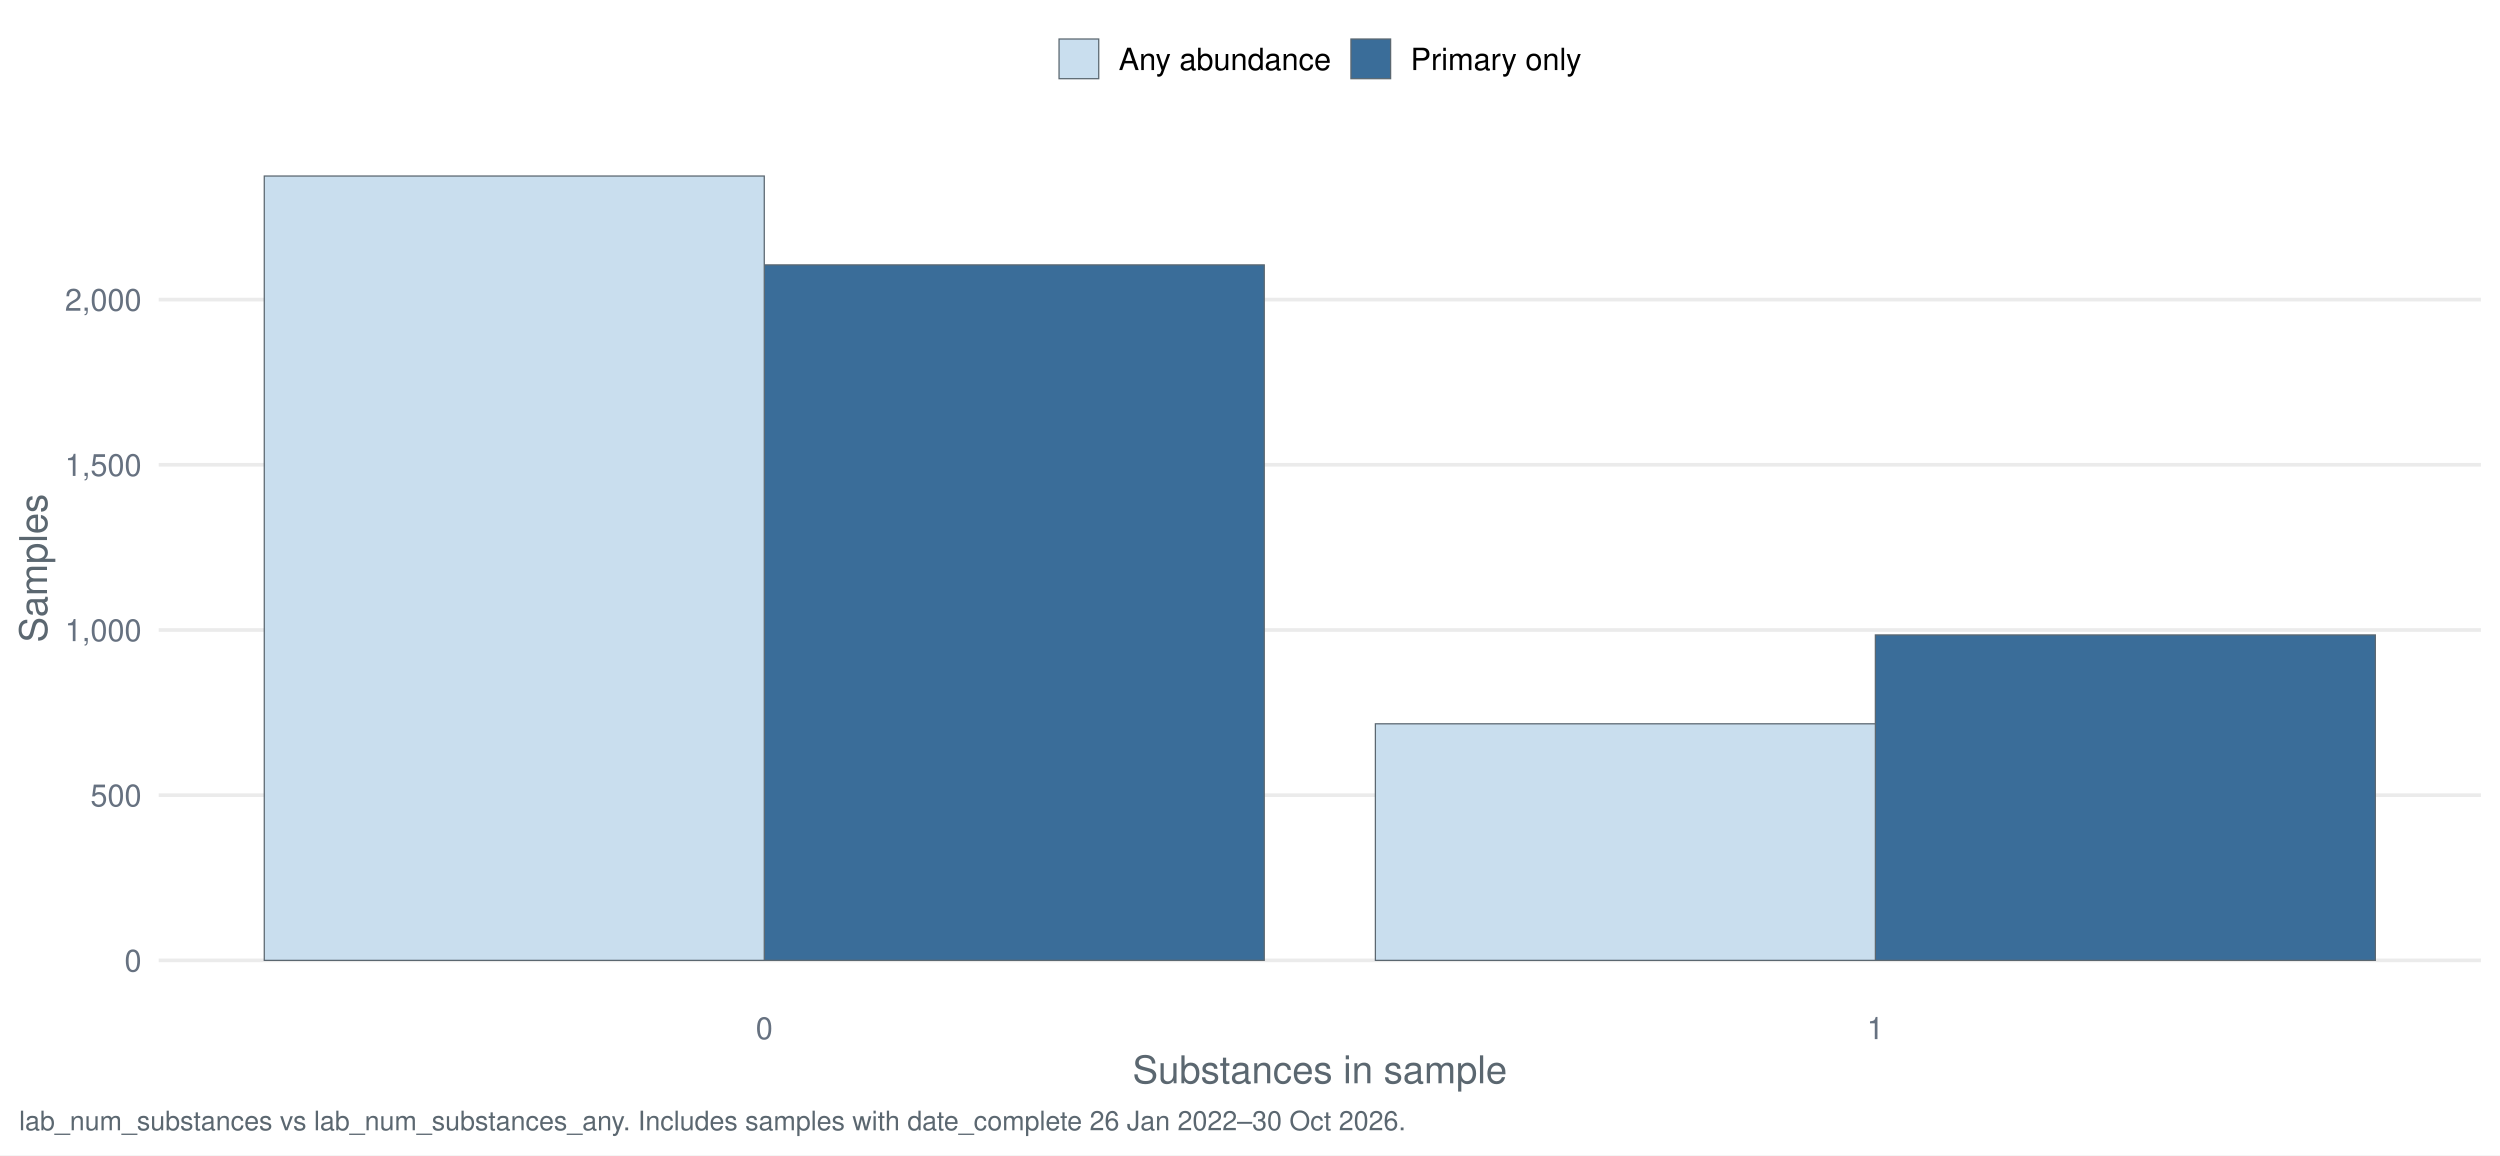
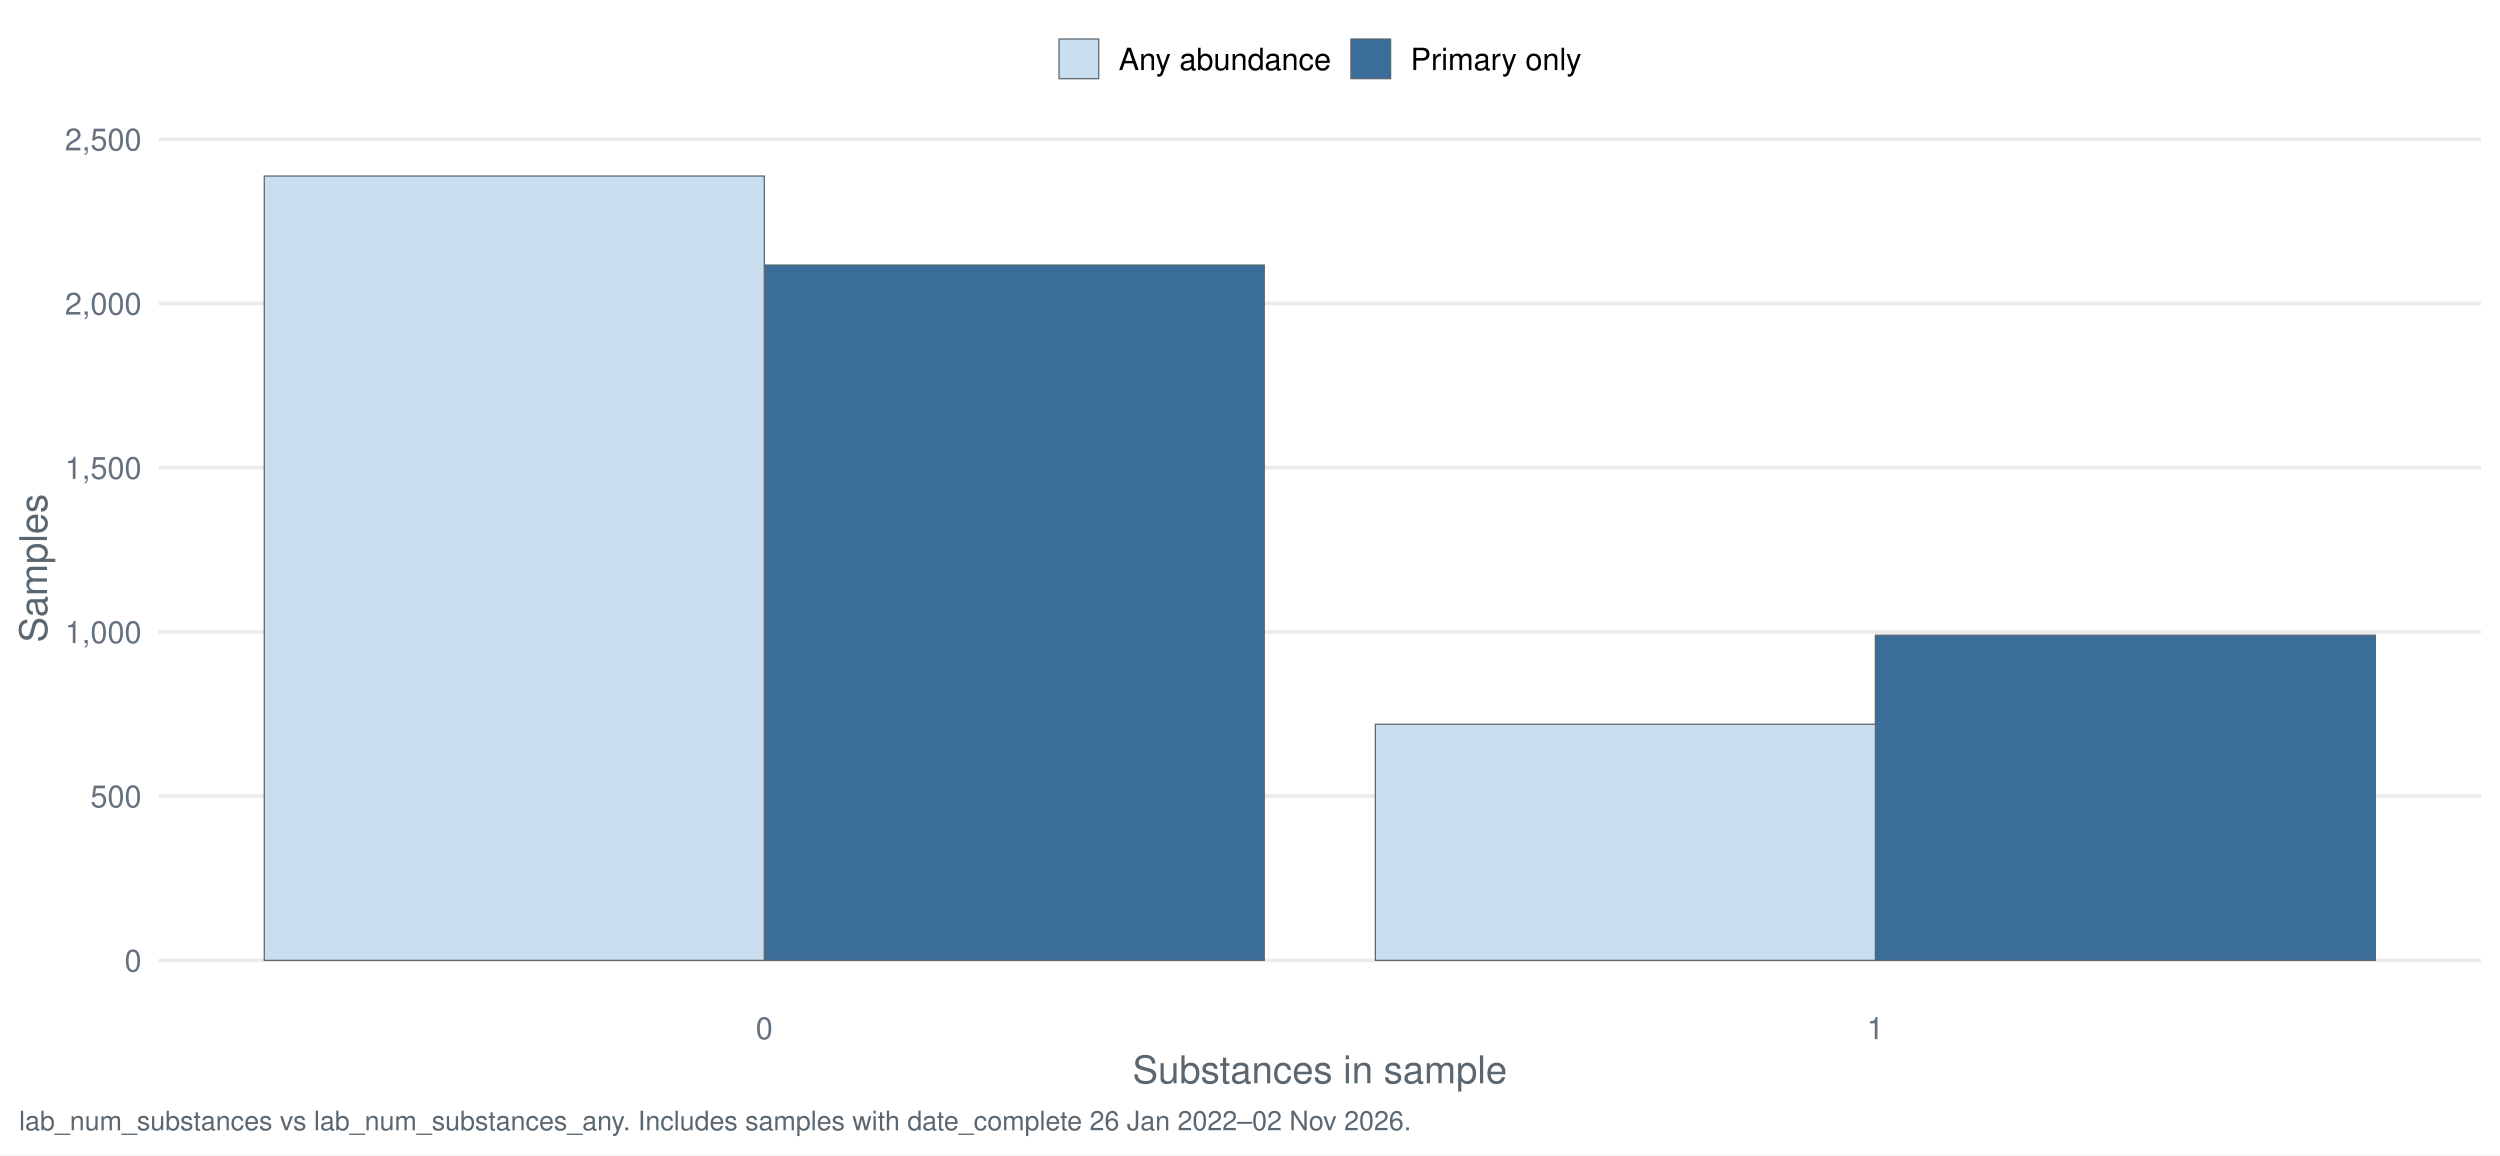
<svg xmlns="http://www.w3.org/2000/svg" width="1044.00pt" height="482.40pt" viewBox="0 0 1044.00 482.40">
  <g class="svglite">
    <defs>
      <style type="text/css">
    .svglite line, .svglite polyline, .svglite polygon, .svglite path, .svglite rect, .svglite circle {
      fill: none;
      stroke: #000000;
      stroke-linecap: round;
      stroke-linejoin: round;
      stroke-miterlimit: 10.00;
    }
    .svglite text {
      white-space: pre;
    }
    .svglite g.glyphgroup path {
      fill: inherit;
      stroke: none;
    }
  </style>
    </defs>
    <rect width="100%" height="100%" style="stroke: none; fill: #FFFFFF;" />
    <defs>
      <clipPath id="cpMC4wMHwxMDQ0LjAwfDAuMDB8NDgyLjQw">
        <rect x="0.00" y="0.00" width="1044.00" height="482.40" />
      </clipPath>
    </defs>
    <g clip-path="url(#cpMC4wMHwxMDQ0LjAwfDAuMDB8NDgyLjQw)">
      <rect x="-0" y="0.00" width="1044.00" height="482.40" style="stroke-width: 1.55; stroke: none; fill: #FFFFFF;" />
    </g>
    <defs>
      <clipPath id="cpNjYuMjh8MTAzNi4wM3w1Ny4xM3w0MTcuNDI=">
        <rect x="66.28" y="57.13" width="969.75" height="360.29" />
      </clipPath>
    </defs>
    <g clip-path="url(#cpNjYuMjh8MTAzNi4wM3w1Ny4xM3w0MTcuNDI=)">
      <polyline points="66.28,401.05 1036.03,401.05 " style="stroke-width: 1.55; stroke: #EBEBEB; stroke-linecap: butt;" />
-       <polyline points="66.28,332.06 1036.03,332.06 " style="stroke-width: 1.55; stroke: #EBEBEB; stroke-linecap: butt;" />
-       <polyline points="66.28,263.08 1036.03,263.08 " style="stroke-width: 1.55; stroke: #EBEBEB; stroke-linecap: butt;" />
-       <polyline points="66.28,194.09 1036.03,194.09 " style="stroke-width: 1.55; stroke: #EBEBEB; stroke-linecap: butt;" />
-       <polyline points="66.28,125.11 1036.03,125.11 " style="stroke-width: 1.55; stroke: #EBEBEB; stroke-linecap: butt;" />
-       <rect x="319.16" y="110.62" width="208.80" height="290.42" style="stroke-width: 0.53; stroke: #5B6770; stroke-linecap: butt; stroke-linejoin: miter; fill: #3A6D99;" />
-       <rect x="783.15" y="265.15" width="208.80" height="135.90" style="stroke-width: 0.53; stroke: #5B6770; stroke-linecap: butt; stroke-linejoin: miter; fill: #3A6D99;" />
+       <polyline points="66.28,332.47 1036.03,332.47 " style="stroke-width: 1.55; stroke: #EBEBEB; stroke-linecap: butt;" />
+       <polyline points="66.28,263.89 1036.03,263.89 " style="stroke-width: 1.55; stroke: #EBEBEB; stroke-linecap: butt;" />
+       <polyline points="66.28,195.31 1036.03,195.31 " style="stroke-width: 1.55; stroke: #EBEBEB; stroke-linecap: butt;" />
+       <polyline points="66.28,126.73 1036.03,126.73 " style="stroke-width: 1.55; stroke: #EBEBEB; stroke-linecap: butt;" />
+       <polyline points="66.28,58.15 1036.03,58.15 " style="stroke-width: 1.55; stroke: #EBEBEB; stroke-linecap: butt;" />
+       <rect x="319.16" y="110.68" width="208.80" height="290.37" style="stroke-width: 0.53; stroke: #5B6770; stroke-linecap: butt; stroke-linejoin: miter; fill: #3A6D99;" />
+       <rect x="783.15" y="265.26" width="208.80" height="135.79" style="stroke-width: 0.53; stroke: #5B6770; stroke-linecap: butt; stroke-linejoin: miter; fill: #3A6D99;" />
      <rect x="110.36" y="73.51" width="208.80" height="327.54" style="stroke-width: 0.53; stroke: #5B6770; stroke-linecap: butt; stroke-linejoin: miter; fill: #C9DEEE;" />
-       <rect x="574.36" y="302.26" width="208.80" height="98.79" style="stroke-width: 0.53; stroke: #5B6770; stroke-linecap: butt; stroke-linejoin: miter; fill: #C9DEEE;" />
+       <rect x="574.36" y="302.43" width="208.80" height="98.62" style="stroke-width: 0.53; stroke: #5B6770; stroke-linecap: butt; stroke-linejoin: miter; fill: #C9DEEE;" />
    </g>
    <g clip-path="url(#cpMC4wMHwxMDQ0LjAwfDAuMDB8NDgyLjQw)">
      <text x="59.11" y="405.71" text-anchor="end" style="font-size: 12.80px;fill: #667180; font-family: &quot;Nimbus Sans&quot;;" textLength="7.11px" lengthAdjust="spacingAndGlyphs">0</text>
-       <text x="59.11" y="336.73" text-anchor="end" style="font-size: 12.80px;fill: #667180; font-family: &quot;Nimbus Sans&quot;;" textLength="21.33px" lengthAdjust="spacingAndGlyphs">500</text>
-       <text x="59.11" y="267.74" text-anchor="end" style="font-size: 12.80px;fill: #667180; font-family: &quot;Nimbus Sans&quot;;" textLength="32.00px" lengthAdjust="spacingAndGlyphs">1,000</text>
-       <text x="59.11" y="198.76" text-anchor="end" style="font-size: 12.80px;fill: #667180; font-family: &quot;Nimbus Sans&quot;;" textLength="32.00px" lengthAdjust="spacingAndGlyphs">1,500</text>
-       <text x="59.11" y="129.77" text-anchor="end" style="font-size: 12.80px;fill: #667180; font-family: &quot;Nimbus Sans&quot;;" textLength="32.00px" lengthAdjust="spacingAndGlyphs">2,000</text>
+       <text x="59.11" y="337.13" text-anchor="end" style="font-size: 12.80px;fill: #667180; font-family: &quot;Nimbus Sans&quot;;" textLength="21.33px" lengthAdjust="spacingAndGlyphs">500</text>
+       <text x="59.11" y="268.55" text-anchor="end" style="font-size: 12.80px;fill: #667180; font-family: &quot;Nimbus Sans&quot;;" textLength="32.00px" lengthAdjust="spacingAndGlyphs">1,000</text>
+       <text x="59.11" y="199.97" text-anchor="end" style="font-size: 12.80px;fill: #667180; font-family: &quot;Nimbus Sans&quot;;" textLength="32.00px" lengthAdjust="spacingAndGlyphs">1,500</text>
+       <text x="59.11" y="131.39" text-anchor="end" style="font-size: 12.80px;fill: #667180; font-family: &quot;Nimbus Sans&quot;;" textLength="32.00px" lengthAdjust="spacingAndGlyphs">2,000</text>
+       <text x="59.11" y="62.81" text-anchor="end" style="font-size: 12.80px;fill: #667180; font-family: &quot;Nimbus Sans&quot;;" textLength="32.00px" lengthAdjust="spacingAndGlyphs">2,500</text>
      <text x="319.16" y="433.93" text-anchor="middle" style="font-size: 12.80px;fill: #667180; font-family: &quot;Nimbus Sans&quot;;" textLength="7.11px" lengthAdjust="spacingAndGlyphs">0</text>
      <text x="783.15" y="433.93" text-anchor="middle" style="font-size: 12.80px;fill: #667180; font-family: &quot;Nimbus Sans&quot;;" textLength="7.11px" lengthAdjust="spacingAndGlyphs">1</text>
      <text x="551.16" y="452.37" text-anchor="middle" style="font-size: 16.00px;fill: #5B6770; font-family: &quot;Nimbus Sans&quot;;" textLength="156.42px" lengthAdjust="spacingAndGlyphs">Substances in sample</text>
      <text transform="translate(19.63,237.28) rotate(-90)" text-anchor="middle" style="font-size: 16.00px;fill: #5B6770; font-family: &quot;Nimbus Sans&quot;;" textLength="62.06px" lengthAdjust="spacingAndGlyphs">Samples</text>
      <rect x="442.26" y="16.29" width="16.57" height="16.57" style="stroke-width: 0.53; stroke: #5B6770; stroke-linecap: butt; stroke-linejoin: miter; fill: #C9DEEE;" />
      <rect x="564.15" y="16.29" width="16.57" height="16.57" style="stroke-width: 0.53; stroke: #5B6770; stroke-linecap: butt; stroke-linejoin: miter; fill: #3A6D99;" />
      <text x="467.16" y="29.25" style="font-size: 12.80px; font-family: &quot;Nimbus Sans&quot;;" textLength="88.67px" lengthAdjust="spacingAndGlyphs">Any abundance</text>
      <text x="589.05" y="29.25" style="font-size: 12.80px; font-family: &quot;Nimbus Sans&quot;;" textLength="71.36px" lengthAdjust="spacingAndGlyphs">Primary only</text>
-       <text x="7.97" y="471.99" style="font-size: 11.20px;fill: #5B6770; font-family: &quot;Nimbus Sans&quot;;" textLength="578.38px" lengthAdjust="spacingAndGlyphs">lab_num_substances vs lab_num_substances_any. Includes samples with date_complete 26 Jan 2022–30 Oct 2026.</text>
+       <text x="7.97" y="471.99" style="font-size: 11.20px;fill: #5B6770; font-family: &quot;Nimbus Sans&quot;;" textLength="580.59px" lengthAdjust="spacingAndGlyphs">lab_num_substances vs lab_num_substances_any. Includes samples with date_complete 26 Jan 2022–02 Nov 2026.</text>
    </g>
  </g>
</svg>
